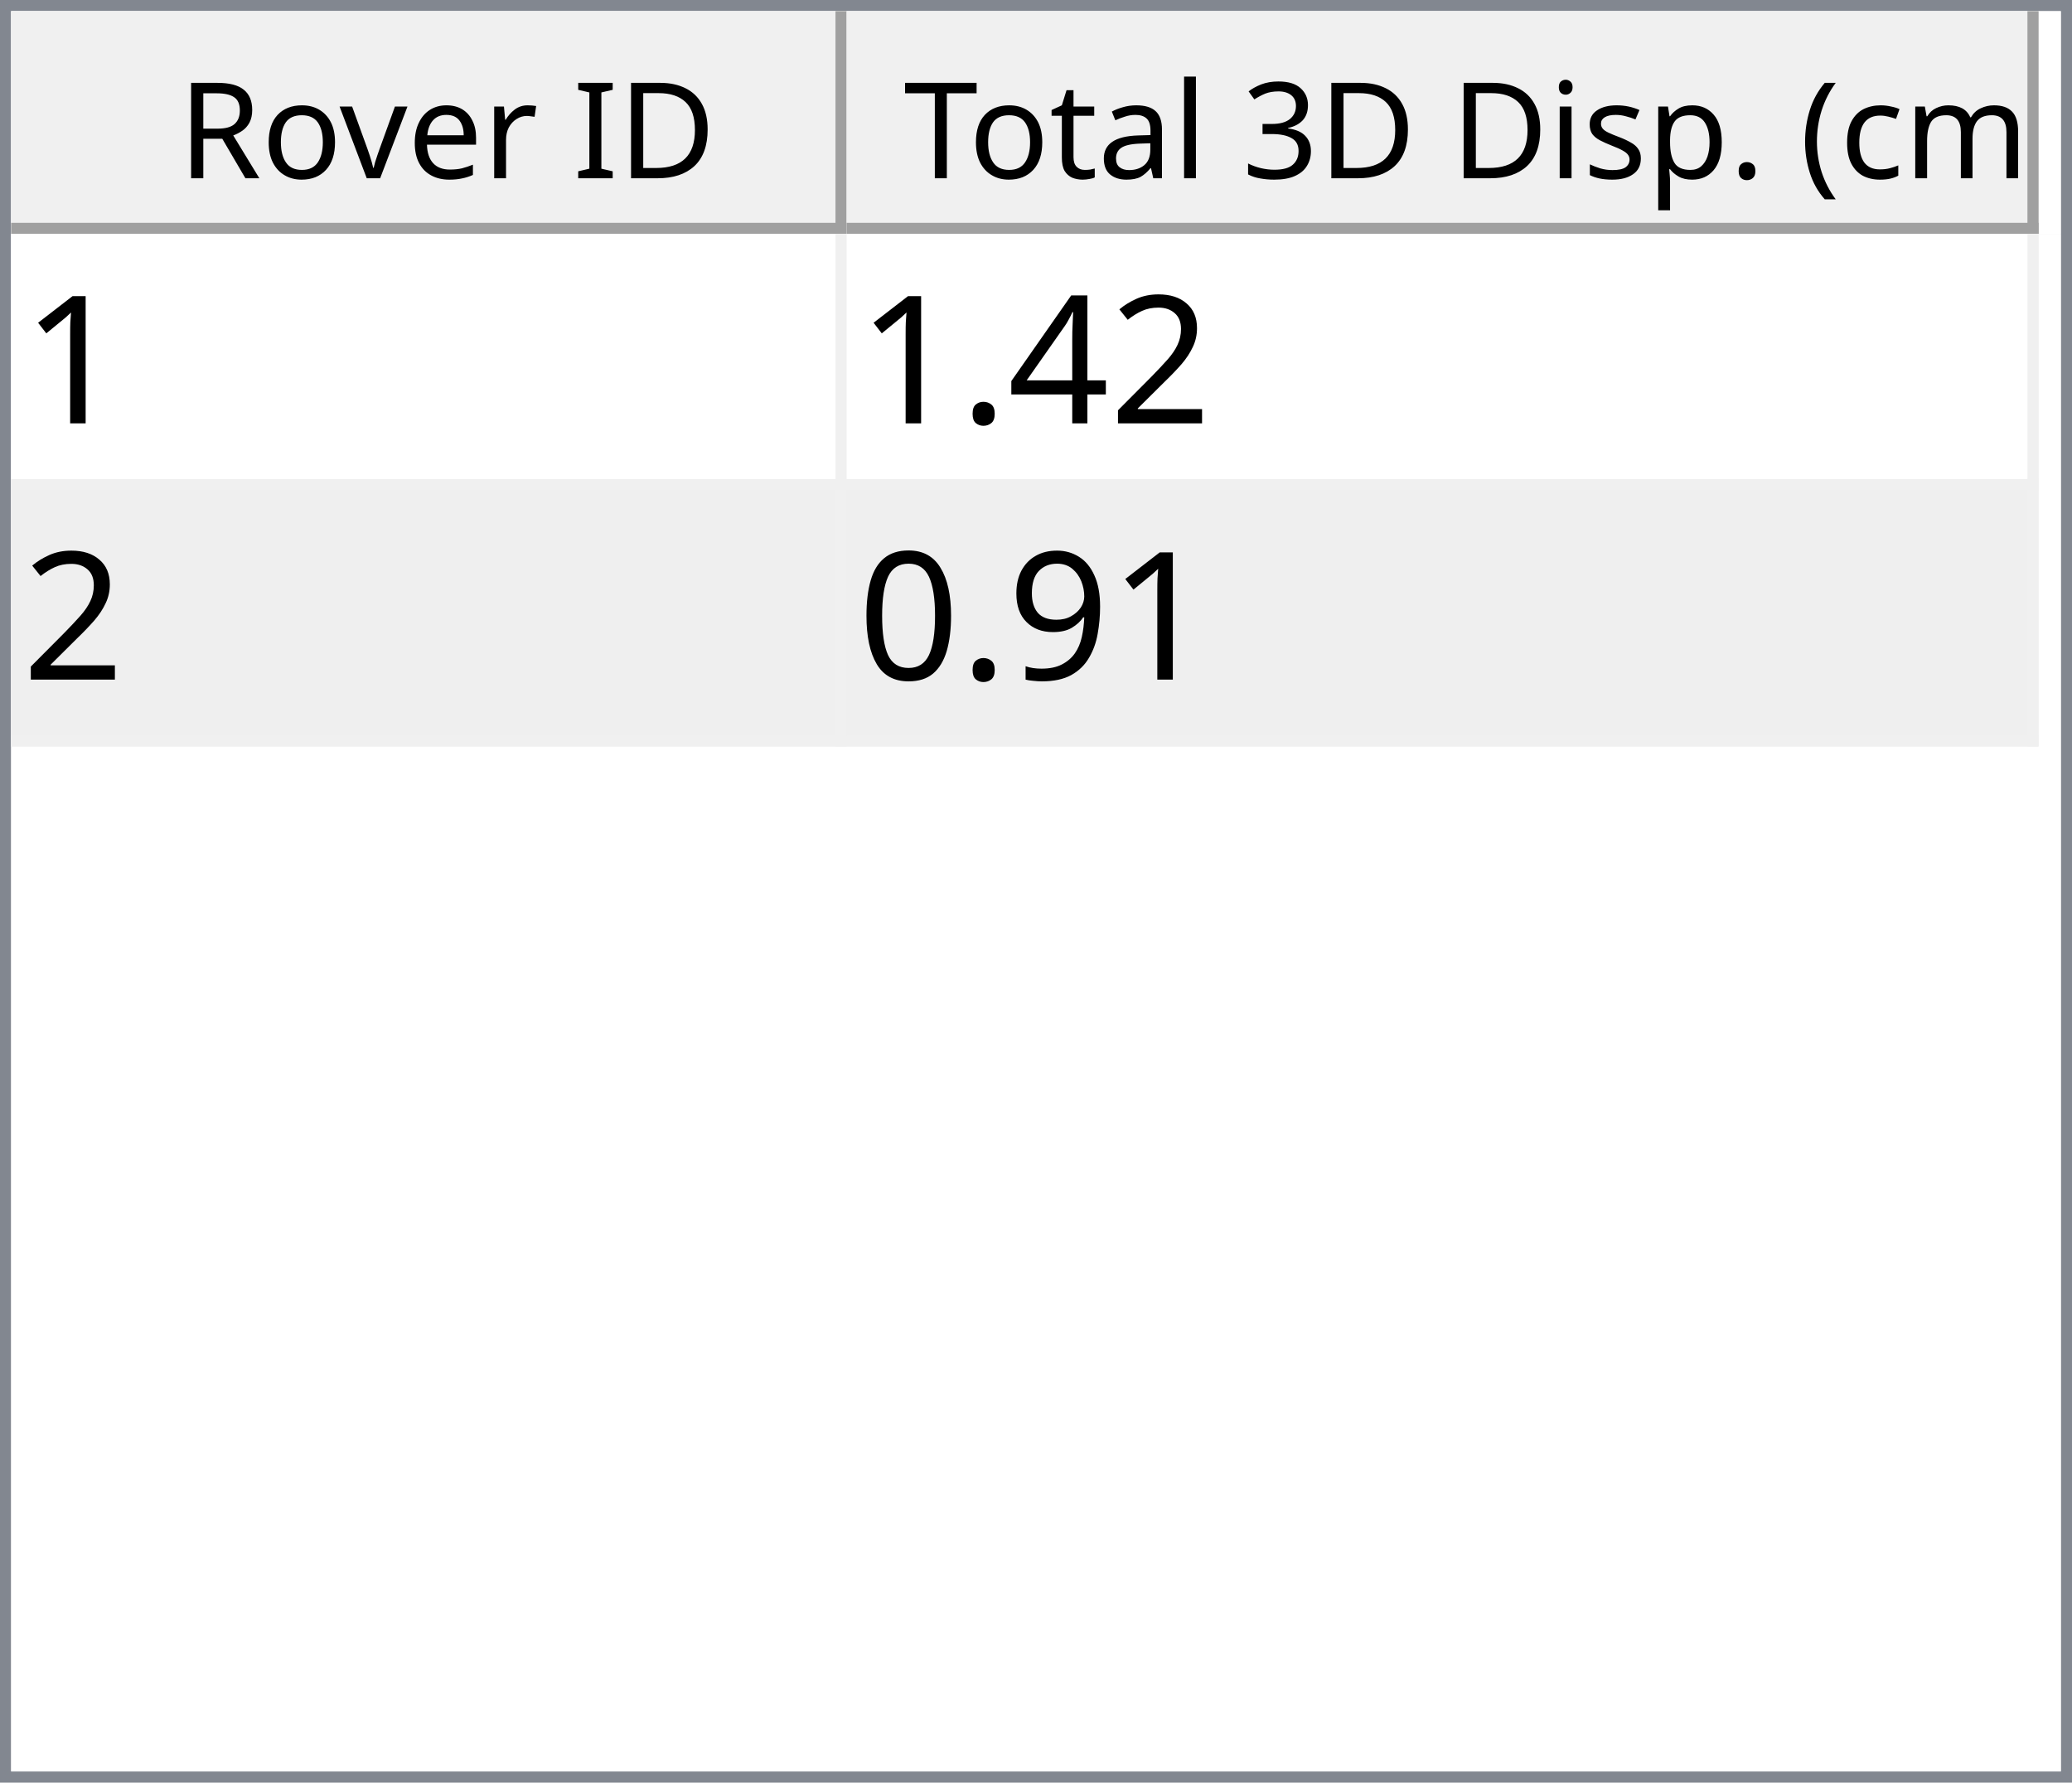
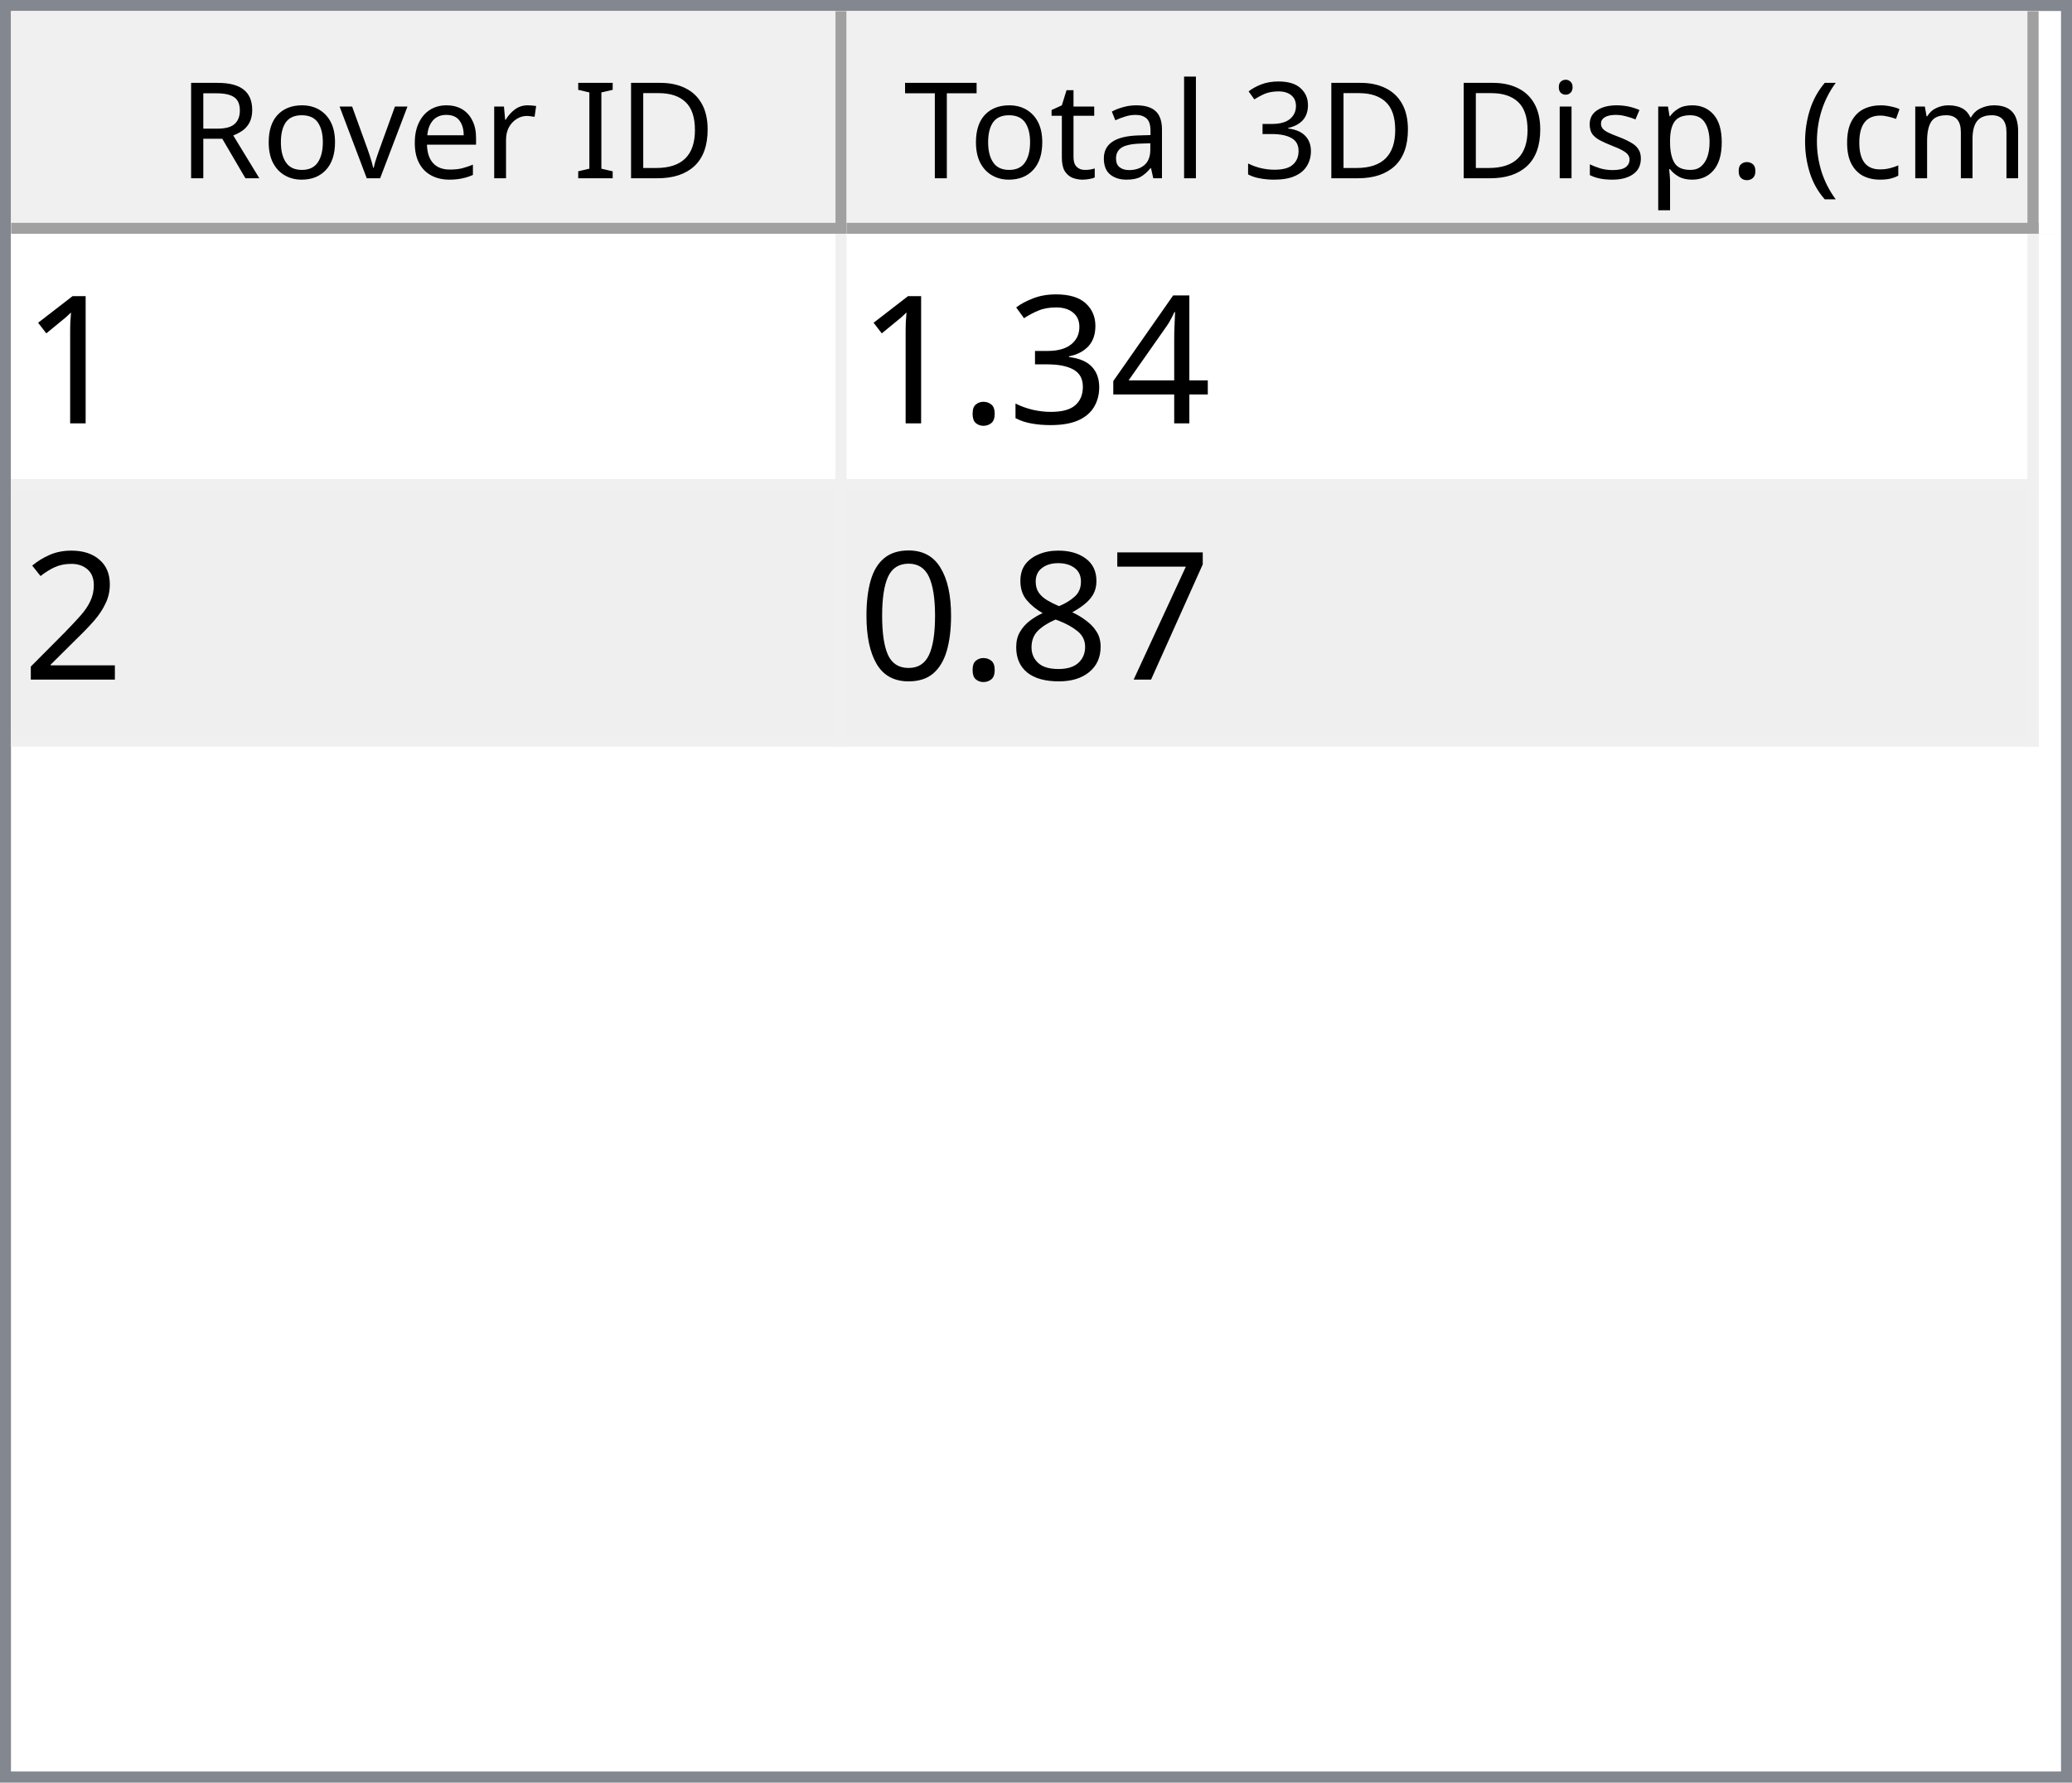
<svg xmlns="http://www.w3.org/2000/svg" style="fill-opacity:1; color-rendering:auto; color-interpolation:auto; text-rendering:auto; stroke:black; stroke-linecap:square; stroke-miterlimit:10; shape-rendering:auto; stroke-opacity:1; fill:black; stroke-dasharray:none; font-weight:normal; stroke-width:1; font-family:'Dialog'; font-style:normal; stroke-linejoin:miter; font-size:12px; stroke-dashoffset:0; image-rendering:auto;" width="186" height="160">
  <defs id="genericDefs" />
  <g>
    <defs id="defs1">
      <clipPath clipPathUnits="userSpaceOnUse" id="clipPath1">
        <path d="M0 0 L186 0 L186 160 L0 160 L0 0 Z" />
      </clipPath>
      <clipPath clipPathUnits="userSpaceOnUse" id="clipPath2">
        <path d="M0 0 L0 160 L186 160 L186 0 Z" />
      </clipPath>
      <clipPath clipPathUnits="userSpaceOnUse" id="clipPath3">
        <path d="M0 0 L0 20 L184 20 L184 0 Z" />
      </clipPath>
      <clipPath clipPathUnits="userSpaceOnUse" id="clipPath4">
        <path d="M0 0 L0 20 L75 20 L75 0 Z" />
      </clipPath>
      <clipPath clipPathUnits="userSpaceOnUse" id="clipPath5">
        <path d="M1 1 L1 19 L74 19 L74 1 Z" />
      </clipPath>
      <clipPath clipPathUnits="userSpaceOnUse" id="clipPath6">
        <path d="M0 0 L0 18 L73 18 L73 0 Z" />
      </clipPath>
      <clipPath clipPathUnits="userSpaceOnUse" id="clipPath7">
        <path d="M-0.5 -0.5 L-0.5 19.5 L74.5 19.5 L74.5 -0.5 Z" />
      </clipPath>
      <clipPath clipPathUnits="userSpaceOnUse" id="clipPath8">
        <path d="M0 0 L0 20 L107 20 L107 0 Z" />
      </clipPath>
      <clipPath clipPathUnits="userSpaceOnUse" id="clipPath9">
        <path d="M1 1 L1 19 L106 19 L106 1 Z" />
      </clipPath>
      <clipPath clipPathUnits="userSpaceOnUse" id="clipPath10">
        <path d="M0 0 L0 18 L105 18 L105 0 Z" />
      </clipPath>
      <clipPath clipPathUnits="userSpaceOnUse" id="clipPath11">
        <path d="M-0.5 -0.5 L-0.5 19.5 L106.5 19.5 L106.5 -0.5 Z" />
      </clipPath>
      <clipPath clipPathUnits="userSpaceOnUse" id="clipPath12">
        <path d="M0 0 L0 138 L184 138 L184 0 Z" />
      </clipPath>
      <clipPath clipPathUnits="userSpaceOnUse" id="clipPath13">
        <path d="M0 0 L0 46 L182 46 L182 0 Z" />
      </clipPath>
      <clipPath clipPathUnits="userSpaceOnUse" id="clipPath14">
        <path d="M-0.5 -0.5 L-0.5 45.5 L181.5 45.5 L181.5 -0.5 Z" />
      </clipPath>
      <clipPath clipPathUnits="userSpaceOnUse" id="clipPath15">
        <path d="M0 0 L0 22 L74 22 L74 0 Z" />
      </clipPath>
      <clipPath clipPathUnits="userSpaceOnUse" id="clipPath16">
        <path d="M0 0 L0 22 L106 22 L106 0 Z" />
      </clipPath>
      <font horiz-adv-x="64.551" id="font1">
        <font-face ascent="107.91" descent="25.098" units-per-em="100" style="font-style:normal; font-family:Segoe UI; font-weight:normal;" />
        <missing-glyph horiz-adv-x="64.551" d="M8.109 0 L8.109 68.266 L56.453 68.266 L56.453 0 L8.109 0 ZM15.328 7.234 L49.219 7.234 L49.219 61.031 L15.328 61.031 L15.328 7.234 Z" />
        <glyph unicode="D" horiz-adv-x="70.117" d="M9.188 0 L9.188 70.016 L28.516 70.016 Q65.531 70.016 65.531 35.891 Q65.531 19.672 55.25 9.836 Q44.969 0 27.734 0 L9.188 0 ZM17.391 62.594 L17.391 7.422 L27.828 7.422 Q41.609 7.422 49.273 14.797 Q56.938 22.172 56.938 35.688 Q56.938 62.594 28.328 62.594 L17.391 62.594 Z" />
        <glyph unicode="I" horiz-adv-x="26.611" d="M17.391 0 L9.188 0 L9.188 70.016 L17.391 70.016 L17.391 0 Z" />
        <glyph unicode=" " horiz-adv-x="27.393" d="" />
        <glyph unicode="r" horiz-adv-x="34.766" d="M34.188 41.891 Q32.078 43.5 28.125 43.5 Q23 43.5 19.555 38.672 Q16.109 33.844 16.109 25.484 L16.109 0 L8.109 0 L8.109 50 L16.109 50 L16.109 39.703 L16.312 39.703 Q18.016 44.969 21.531 47.922 Q25.047 50.875 29.391 50.875 Q32.516 50.875 34.188 50.203 L34.188 41.891 Z" />
        <glyph unicode="e" horiz-adv-x="52.295" d="M48.297 23 L12.984 23 Q13.188 14.656 17.484 10.109 Q21.781 5.562 29.297 5.562 Q37.75 5.562 44.828 11.141 L44.828 3.609 Q38.234 -1.172 27.391 -1.172 Q16.797 -1.172 10.742 5.641 Q4.688 12.453 4.688 24.812 Q4.688 36.469 11.305 43.82 Q17.922 51.172 27.734 51.172 Q37.547 51.172 42.922 44.828 Q48.297 38.484 48.297 27.203 L48.297 23 ZM40.094 29.781 Q40.047 36.719 36.75 40.578 Q33.453 44.438 27.594 44.438 Q21.922 44.438 17.969 40.383 Q14.016 36.328 13.094 29.781 L40.094 29.781 Z" />
        <glyph unicode="v" horiz-adv-x="47.9" d="M47.406 50 L27.484 0 L19.625 0 L0.688 50 L9.469 50 L22.172 13.672 Q23.578 9.672 23.922 6.688 L24.125 6.688 Q24.609 10.453 25.688 13.484 L38.969 50 L47.406 50 Z" />
        <glyph unicode="o" horiz-adv-x="58.594" d="M29 -1.172 Q17.922 -1.172 11.305 5.836 Q4.688 12.844 4.688 24.422 Q4.688 37.016 11.57 44.094 Q18.453 51.172 30.172 51.172 Q41.359 51.172 47.633 44.289 Q53.906 37.406 53.906 25.203 Q53.906 13.234 47.141 6.031 Q40.375 -1.172 29 -1.172 ZM29.594 44.438 Q21.875 44.438 17.383 39.188 Q12.891 33.938 12.891 24.703 Q12.891 15.828 17.43 10.695 Q21.969 5.562 29.594 5.562 Q37.359 5.562 41.531 10.594 Q45.703 15.625 45.703 24.906 Q45.703 34.281 41.531 39.359 Q37.359 44.438 29.594 44.438 Z" />
        <glyph unicode="R" horiz-adv-x="59.814" d="M59.375 0 L49.609 0 L37.891 19.625 Q36.281 22.359 34.766 24.289 Q33.25 26.219 31.664 27.438 Q30.078 28.656 28.25 29.219 Q26.422 29.781 24.125 29.781 L17.391 29.781 L17.391 0 L9.188 0 L9.188 70.016 L30.078 70.016 Q34.672 70.016 38.555 68.867 Q42.438 67.719 45.289 65.375 Q48.141 63.031 49.758 59.547 Q51.375 56.062 51.375 51.375 Q51.375 47.703 50.273 44.656 Q49.172 41.609 47.148 39.211 Q45.125 36.812 42.266 35.133 Q39.406 33.453 35.844 32.516 L35.844 32.328 Q37.594 31.547 38.891 30.547 Q40.188 29.547 41.359 28.18 Q42.531 26.812 43.68 25.078 Q44.828 23.344 46.234 21.047 L59.375 0 ZM17.391 62.594 L17.391 37.203 L28.516 37.203 Q31.594 37.203 34.203 38.133 Q36.812 39.062 38.719 40.797 Q40.625 42.531 41.703 45.047 Q42.781 47.562 42.781 50.688 Q42.781 56.297 39.141 59.445 Q35.5 62.594 28.609 62.594 L17.391 62.594 Z" />
        <glyph unicode=")" horiz-adv-x="30.176" d="M8.297 -15.922 L1.172 -15.922 Q16.406 2.344 16.406 26.812 Q16.406 51.469 1.078 70.016 L8.297 70.016 Q23.531 52.156 23.531 26.703 Q23.531 1.375 8.297 -15.922 Z" />
        <glyph unicode="m" horiz-adv-x="86.133" d="M79.109 0 L71.094 0 L71.094 28.719 Q71.094 37.016 68.531 40.727 Q65.969 44.438 59.906 44.438 Q54.781 44.438 51.195 39.75 Q47.609 35.062 47.609 28.516 L47.609 0 L39.594 0 L39.594 29.688 Q39.594 44.438 28.219 44.438 Q22.953 44.438 19.531 40.016 Q16.109 35.594 16.109 28.516 L16.109 0 L8.109 0 L8.109 50 L16.109 50 L16.109 42.094 L16.312 42.094 Q21.625 51.172 31.844 51.172 Q36.969 51.172 40.773 48.312 Q44.578 45.453 46 40.828 Q51.562 51.172 62.594 51.172 Q79.109 51.172 79.109 30.812 L79.109 0 Z" />
        <glyph unicode="c" horiz-adv-x="46.191" d="M42.188 2.297 Q36.422 -1.172 28.516 -1.172 Q17.828 -1.172 11.258 5.789 Q4.688 12.75 4.688 23.828 Q4.688 36.188 11.766 43.68 Q18.844 51.172 30.672 51.172 Q37.25 51.172 42.281 48.734 L42.281 40.531 Q36.719 44.438 30.375 44.438 Q22.703 44.438 17.797 38.945 Q12.891 33.453 12.891 24.516 Q12.891 15.719 17.508 10.641 Q22.125 5.562 29.891 5.562 Q36.422 5.562 42.188 9.906 L42.188 2.297 Z" />
        <glyph unicode="(" horiz-adv-x="30.176" d="M29.109 -15.922 L21.969 -15.922 Q6.844 1.375 6.844 26.703 Q6.844 52.156 21.969 70.016 L29.203 70.016 Q13.875 51.469 13.875 26.812 Q13.875 2.344 29.109 -15.922 Z" />
        <glyph unicode="." horiz-adv-x="21.68" d="M10.891 -1.078 Q8.641 -1.078 7.055 0.539 Q5.469 2.156 5.469 4.391 Q5.469 6.641 7.055 8.273 Q8.641 9.906 10.891 9.906 Q13.188 9.906 14.797 8.273 Q16.406 6.641 16.406 4.391 Q16.406 2.156 14.797 0.539 Q13.188 -1.078 10.891 -1.078 Z" />
        <glyph unicode="p" horiz-adv-x="58.789" d="M16.312 7.234 L16.109 7.234 L16.109 -23 L8.109 -23 L8.109 50 L16.109 50 L16.109 41.219 L16.312 41.219 Q22.219 51.172 33.594 51.172 Q43.266 51.172 48.688 44.461 Q54.109 37.75 54.109 26.469 Q54.109 13.922 48 6.375 Q41.891 -1.172 31.297 -1.172 Q21.578 -1.172 16.312 7.234 ZM16.109 27.391 L16.109 20.406 Q16.109 14.203 20.141 9.883 Q24.172 5.562 30.375 5.562 Q37.641 5.562 41.773 11.133 Q45.906 16.703 45.906 26.609 Q45.906 34.969 42.047 39.703 Q38.188 44.438 31.594 44.438 Q24.609 44.438 20.359 39.578 Q16.109 34.719 16.109 27.391 Z" />
        <glyph unicode="s" horiz-adv-x="42.432" d="M5.078 1.812 L5.078 10.406 Q11.625 5.562 19.484 5.562 Q30.031 5.562 30.031 12.594 Q30.031 14.594 29.125 15.992 Q28.219 17.391 26.68 18.461 Q25.141 19.531 23.07 20.383 Q21 21.234 18.609 22.172 Q15.281 23.484 12.766 24.828 Q10.25 26.172 8.57 27.859 Q6.891 29.547 6.031 31.695 Q5.172 33.844 5.172 36.719 Q5.172 40.234 6.789 42.945 Q8.406 45.656 11.086 47.484 Q13.766 49.312 17.211 50.242 Q20.656 51.172 24.312 51.172 Q30.812 51.172 35.938 48.922 L35.938 40.828 Q30.422 44.438 23.25 44.438 Q21 44.438 19.195 43.922 Q17.391 43.406 16.094 42.477 Q14.797 41.547 14.086 40.258 Q13.375 38.969 13.375 37.406 Q13.375 35.453 14.086 34.133 Q14.797 32.812 16.164 31.789 Q17.531 30.766 19.484 29.938 Q21.438 29.109 23.922 28.125 Q27.25 26.859 29.883 25.516 Q32.516 24.172 34.375 22.484 Q36.234 20.797 37.234 18.602 Q38.234 16.406 38.234 13.375 Q38.234 9.672 36.602 6.938 Q34.969 4.203 32.234 2.398 Q29.5 0.594 25.93 -0.289 Q22.359 -1.172 18.453 -1.172 Q10.75 -1.172 5.078 1.812 Z" />
        <glyph unicode="i" horiz-adv-x="24.219" d="M12.203 62.703 Q10.062 62.703 8.547 64.164 Q7.031 65.625 7.031 67.875 Q7.031 70.125 8.547 71.609 Q10.062 73.094 12.203 73.094 Q14.406 73.094 15.945 71.609 Q17.484 70.125 17.484 67.875 Q17.484 65.719 15.945 64.211 Q14.406 62.703 12.203 62.703 ZM16.109 0 L8.109 0 L8.109 50 L16.109 50 L16.109 0 Z" />
        <glyph unicode="3" horiz-adv-x="53.906" d="M46.531 19.828 Q46.531 15.094 44.75 11.211 Q42.969 7.328 39.719 4.57 Q36.469 1.812 31.93 0.297 Q27.391 -1.219 21.922 -1.219 Q11.922 -1.219 6 2.594 L6 11.188 Q13.094 5.609 22.219 5.609 Q25.875 5.609 28.828 6.539 Q31.781 7.469 33.906 9.227 Q36.031 10.984 37.18 13.477 Q38.328 15.969 38.328 19.094 Q38.328 32.812 18.797 32.812 L12.984 32.812 L12.984 39.594 L18.5 39.594 Q35.797 39.594 35.797 52.484 Q35.797 64.406 22.609 64.406 Q15.188 64.406 8.688 59.422 L8.688 67.188 Q15.375 71.188 24.609 71.188 Q29 71.188 32.57 69.969 Q36.141 68.75 38.68 66.555 Q41.219 64.359 42.609 61.281 Q44 58.203 44 54.5 Q44 40.672 30.031 36.719 L30.031 36.531 Q33.594 36.141 36.625 34.797 Q39.656 33.453 41.852 31.305 Q44.047 29.156 45.289 26.25 Q46.531 23.344 46.531 19.828 Z" />
        <glyph unicode="l" horiz-adv-x="24.219" d="M16.109 0 L8.109 0 L8.109 74.031 L16.109 74.031 L16.109 0 Z" />
        <glyph unicode="a" horiz-adv-x="50.879" d="M43.891 0 L35.891 0 L35.891 7.812 L35.688 7.812 Q30.469 -1.172 20.312 -1.172 Q12.844 -1.172 8.617 2.781 Q4.391 6.734 4.391 13.281 Q4.391 27.297 20.906 29.594 L35.891 31.688 Q35.891 44.438 25.594 44.438 Q16.547 44.438 9.281 38.281 L9.281 46.484 Q16.656 51.172 26.266 51.172 Q43.891 51.172 43.891 32.516 L43.891 0 ZM35.891 25.297 L23.828 23.641 Q18.266 22.859 15.43 20.875 Q12.594 18.891 12.594 13.875 Q12.594 10.203 15.211 7.883 Q17.828 5.562 22.172 5.562 Q28.125 5.562 32.008 9.742 Q35.891 13.922 35.891 20.312 L35.891 25.297 Z" />
        <glyph unicode="t" horiz-adv-x="33.887" d="M31.297 0.484 Q28.469 -1.078 23.828 -1.078 Q10.688 -1.078 10.688 13.578 L10.688 43.172 L2.094 43.172 L2.094 50 L10.688 50 L10.688 62.203 L18.703 64.797 L18.703 50 L31.297 50 L31.297 43.172 L18.703 43.172 L18.703 14.984 Q18.703 9.969 20.414 7.82 Q22.125 5.672 26.078 5.672 Q29.109 5.672 31.297 7.328 L31.297 0.484 Z" />
        <glyph unicode="T" horiz-adv-x="52.393" d="M50.594 62.594 L30.375 62.594 L30.375 0 L22.172 0 L22.172 62.594 L2 62.594 L2 70.016 L50.594 70.016 L50.594 62.594 Z" />
      </font>
      <font horiz-adv-x="75.0" id="font2">
        <font-face ascent="100.537" descent="21.973" units-per-em="100" style="font-style:normal; font-family:sans-serif; font-weight:normal;" />
        <missing-glyph horiz-adv-x="75.0" d="M12.5 0 L12.5 62.5 L62.5 62.5 L62.5 0 L12.5 0 ZM14.062 1.562 L60.938 1.562 L60.938 60.938 L14.062 60.938 L14.062 1.562 Z" />
        <glyph unicode="1" horiz-adv-x="55.615" d="M37.25 0 L28.469 0 L28.469 56 Q25.297 52.984 20.141 49.953 Q14.984 46.922 10.891 45.406 L10.891 53.906 Q18.266 57.375 23.781 62.305 Q29.297 67.234 31.594 71.875 L37.25 71.875 L37.25 0 Z" />
+         <glyph unicode="4" horiz-adv-x="55.615" d="M32.328 0 L32.328 17.141 L1.266 17.141 L1.266 25.203 L33.938 71.578 L41.109 71.578 L41.109 25.203 L50.781 25.203 L50.781 17.141 L41.109 17.141 L41.109 0 L32.328 0 ZM32.328 25.203 L32.328 57.469 L9.906 25.203 L32.328 25.203 Z" />
+         <glyph unicode="3" horiz-adv-x="55.615" d="M4.203 18.891 L12.984 20.062 Q14.5 12.594 18.141 9.297 Q21.781 6 27 6 Q33.203 6 37.477 10.297 Q41.75 14.594 41.75 20.953 Q41.75 27 37.797 30.93 Q33.844 34.859 27.734 34.859 Q25.25 34.859 21.531 33.891 L22.516 41.609 Q23.391 41.5 23.922 41.5 Q29.547 41.5 34.039 44.43 Q38.531 47.359 38.531 53.469 Q38.531 58.297 35.258 61.477 Q31.984 64.656 26.812 64.656 Q21.688 64.656 18.266 61.43 Q14.844 58.203 13.875 51.766 L5.078 53.328 Q6.688 62.156 12.398 67.016 Q18.109 71.875 26.609 71.875 Q32.469 71.875 37.398 69.359 Q42.328 66.844 44.945 62.5 Q47.562 58.156 47.562 53.266 Q47.562 48.641 45.07 44.828 Q42.578 41.016 37.703 38.766 Q44.047 37.312 47.562 32.695 Q51.078 28.078 51.078 21.141 Q51.078 11.766 44.242 5.25 Q37.406 -1.266 26.953 -1.266 Q17.531 -1.266 11.305 4.352 Q5.078 9.969 4.203 18.891 Z" />
+         <glyph unicode="." horiz-adv-x="27.783" d="M9.078 0 L9.078 10.016 L19.094 10.016 L19.094 0 L9.078 0 Z" />
        <glyph unicode="2" horiz-adv-x="55.615" d="M50.344 8.453 L50.344 0 L3.031 0 Q2.938 3.172 4.047 6.109 Q5.859 10.938 9.836 15.625 Q13.812 20.312 21.344 26.469 Q33.016 36.031 37.117 41.625 Q41.219 47.219 41.219 52.203 Q41.219 57.422 37.477 61.008 Q33.734 64.594 27.734 64.594 Q21.391 64.594 17.578 60.789 Q13.766 56.984 13.719 50.25 L4.688 51.172 Q5.609 61.281 11.664 66.578 Q17.719 71.875 27.938 71.875 Q38.234 71.875 44.242 66.164 Q50.25 60.453 50.25 52 Q50.25 47.703 48.492 43.555 Q46.734 39.406 42.656 34.812 Q38.578 30.219 29.109 22.219 Q21.188 15.578 18.945 13.211 Q16.703 10.844 15.234 8.453 L50.344 8.453 Z" />
-         <glyph unicode="4" horiz-adv-x="55.615" d="M32.328 0 L32.328 17.141 L1.266 17.141 L1.266 25.203 L33.938 71.578 L41.109 71.578 L41.109 25.203 L50.781 25.203 L50.781 17.141 L41.109 17.141 L41.109 0 L32.328 0 ZM32.328 25.203 L32.328 57.469 L9.906 25.203 L32.328 25.203 Z" />
-         <glyph unicode="." horiz-adv-x="27.783" d="M9.078 0 L9.078 10.016 L19.094 10.016 L19.094 0 L9.078 0 Z" />
-         <glyph unicode="9" horiz-adv-x="55.615" d="M5.469 16.547 L13.922 17.328 Q14.984 11.375 18.016 8.688 Q21.047 6 25.781 6 Q29.828 6 32.883 7.859 Q35.938 9.719 37.891 12.82 Q39.844 15.922 41.164 21.195 Q42.484 26.469 42.484 31.938 Q42.484 32.516 42.438 33.688 Q39.797 29.5 35.234 26.883 Q30.672 24.266 25.344 24.266 Q16.453 24.266 10.305 30.711 Q4.156 37.156 4.156 47.703 Q4.156 58.594 10.578 65.234 Q17 71.875 26.656 71.875 Q33.641 71.875 39.43 68.117 Q45.219 64.359 48.219 57.398 Q51.219 50.438 51.219 37.25 Q51.219 23.531 48.242 15.406 Q45.266 7.281 39.383 3.031 Q33.5 -1.219 25.594 -1.219 Q17.188 -1.219 11.867 3.445 Q6.547 8.109 5.469 16.547 ZM41.453 48.141 Q41.453 55.719 37.43 60.156 Q33.406 64.594 27.734 64.594 Q21.875 64.594 17.531 59.812 Q13.188 55.031 13.188 47.406 Q13.188 40.578 17.312 36.305 Q21.438 32.031 27.484 32.031 Q33.594 32.031 37.523 36.305 Q41.453 40.578 41.453 48.141 Z" />
+         <glyph unicode="7" horiz-adv-x="55.615" d="M4.734 62.203 L4.734 70.656 L51.078 70.656 L51.078 63.812 Q44.234 56.547 37.523 44.484 Q30.812 32.422 27.156 19.672 Q24.516 10.688 23.781 0 L14.75 0 Q14.891 8.453 18.062 20.414 Q21.234 32.375 27.172 43.484 Q33.109 54.594 39.797 62.203 L4.734 62.203 Z" />
+         <glyph unicode="8" horiz-adv-x="55.615" d="M17.672 38.812 Q12.203 40.828 9.57 44.539 Q6.938 48.25 6.938 53.422 Q6.938 61.234 12.555 66.555 Q18.172 71.875 27.484 71.875 Q36.859 71.875 42.578 66.43 Q48.297 60.984 48.297 53.172 Q48.297 48.188 45.68 44.508 Q43.062 40.828 37.75 38.812 Q44.344 36.672 47.781 31.883 Q51.219 27.094 51.219 20.453 Q51.219 11.281 44.727 5.031 Q38.234 -1.219 27.641 -1.219 Q17.047 -1.219 10.547 5.055 Q4.047 11.328 4.047 20.703 Q4.047 27.688 7.594 32.398 Q11.141 37.109 17.672 38.812 ZM15.922 53.719 Q15.922 48.641 19.195 45.414 Q22.469 42.188 27.688 42.188 Q32.766 42.188 36.016 45.383 Q39.266 48.578 39.266 53.219 Q39.266 58.062 35.914 61.359 Q32.562 64.656 27.594 64.656 Q22.562 64.656 19.242 61.43 Q15.922 58.203 15.922 53.719 ZM13.094 20.656 Q13.094 16.891 14.875 13.375 Q16.656 9.859 20.172 7.93 Q23.688 6 27.734 6 Q34.031 6 38.133 10.055 Q42.234 14.109 42.234 20.359 Q42.234 26.703 38.016 30.859 Q33.797 35.016 27.438 35.016 Q21.234 35.016 17.164 30.914 Q13.094 26.812 13.094 20.656 Z" />
        <glyph unicode="0" horiz-adv-x="55.615" d="M4.156 35.297 Q4.156 48 6.766 55.742 Q9.375 63.484 14.523 67.68 Q19.672 71.875 27.484 71.875 Q33.25 71.875 37.594 69.555 Q41.938 67.234 44.773 62.867 Q47.609 58.5 49.219 52.227 Q50.828 45.953 50.828 35.297 Q50.828 22.703 48.242 14.969 Q45.656 7.234 40.508 3.008 Q35.359 -1.219 27.484 -1.219 Q17.141 -1.219 11.234 6.203 Q4.156 15.141 4.156 35.297 ZM13.188 35.297 Q13.188 17.672 17.312 11.836 Q21.438 6 27.484 6 Q33.547 6 37.672 11.859 Q41.797 17.719 41.797 35.297 Q41.797 52.984 37.672 58.789 Q33.547 64.594 27.391 64.594 Q21.344 64.594 17.719 59.469 Q13.188 52.938 13.188 35.297 Z" />
      </font>
    </defs>
    <g style="fill:white; stroke:white;">
      <rect x="0" y="0" width="186" style="clip-path:url(#clipPath1); stroke:none;" height="160" />
    </g>
    <g style="fill:white; text-rendering:optimizeSpeed; color-rendering:optimizeSpeed; image-rendering:optimizeSpeed; shape-rendering:crispEdges; stroke:white; color-interpolation:sRGB;">
      <rect x="0" width="186" height="160" y="0" style="stroke:none;" />
      <path style="stroke:none;" d="M0 160 L186 160 L186 0 L0 0 Z" />
    </g>
    <g style="fill:rgb(240,240,240); font-family:'Segoe UI'; stroke:rgb(240,240,240);">
      <rect x="0" y="0" width="186" style="clip-path:url(#clipPath2); stroke:none;" height="160" />
    </g>
    <g style="fill:rgb(130,135,144); font-family:'Segoe UI'; stroke:rgb(130,135,144);">
      <path d="M0 0 L186 0 L186 160 L0 160 L0 0 ZM1 1 L185 1 L185 159 L1 159 L1 1 Z" style="fill-rule:evenodd; clip-path:url(#clipPath2); stroke:none;" />
    </g>
    <g style="fill:white; font-family:'Segoe UI'; stroke:white;" transform="translate(1,1)">
      <rect x="0" y="0" width="184" style="clip-path:url(#clipPath3); stroke:none;" height="20" />
    </g>
    <g style="fill:rgb(240,240,240); font-family:'Segoe UI'; stroke:rgb(240,240,240);" transform="translate(1,1)">
      <rect x="0" y="0" width="75" style="clip-path:url(#clipPath4); stroke:none;" height="20" />
    </g>
    <g style="font-family:'Segoe UI';" transform="translate(2,2)">
      <text x="14" xml:space="preserve" y="14" style="clip-path:url(#clipPath6); stroke:none;">Rover ID</text>
    </g>
    <g style="fill:rgb(160,160,160); font-family:'Segoe UI'; stroke:rgb(160,160,160); stroke-linejoin:bevel;" transform="translate(1.5,1.5)">
      <line x1="74" x2="74" y1="0" style="fill:none; clip-path:url(#clipPath7);" y2="19" />
    </g>
    <g style="fill:rgb(160,160,160); font-family:'Segoe UI'; stroke:rgb(160,160,160); stroke-linejoin:bevel;" transform="matrix(1,0,0,1,1,1) translate(0.5,0.5)">
      <line x1="0" x2="74" y1="19" style="fill:none; clip-path:url(#clipPath7);" y2="19" />
    </g>
    <g style="fill:rgb(240,240,240); font-family:'Segoe UI'; stroke:rgb(240,240,240);" transform="translate(76,1)">
      <rect x="0" y="0" width="107" style="clip-path:url(#clipPath8); stroke:none;" height="20" />
    </g>
    <g style="font-family:'Segoe UI';" transform="translate(77,2)">
      <text x="1" xml:space="preserve" y="14" style="clip-path:url(#clipPath10); stroke:none;"> Total 3D Disp. (cm)</text>
    </g>
    <g style="fill:rgb(160,160,160); font-family:'Segoe UI'; stroke:rgb(160,160,160); stroke-linejoin:bevel;" transform="translate(76.5,1.5)">
      <line x1="106" x2="106" y1="0" style="fill:none; clip-path:url(#clipPath11);" y2="19" />
    </g>
    <g style="fill:rgb(160,160,160); font-family:'Segoe UI'; stroke:rgb(160,160,160); stroke-linejoin:bevel;" transform="matrix(1,0,0,1,76,1) translate(0.5,0.5)">
      <line x1="0" x2="106" y1="19" style="fill:none; clip-path:url(#clipPath11);" y2="19" />
    </g>
    <g style="fill:white; font-family:'Segoe UI'; stroke:white;" transform="translate(1,21)">
      <rect x="0" y="0" width="184" style="clip-path:url(#clipPath12); stroke:none;" height="138" />
    </g>
    <g style="fill:rgb(240,240,240); font-size:16px; font-family:sans-serif; stroke:rgb(240,240,240);" transform="translate(1,21)">
      <rect x="0" y="0" width="182" style="clip-path:url(#clipPath13); stroke:none;" height="46" />
      <line transform="translate(0.5,0.5)" x1="0" x2="181" y1="22" style="clip-path:url(#clipPath14); fill:none; stroke-linejoin:bevel;" y2="22" />
    </g>
    <g transform="matrix(1,0,0,1,1,21) translate(0.5,0.5)" style="fill:rgb(240,240,240); font-size:16px; font-family:sans-serif; stroke:rgb(240,240,240); stroke-linejoin:bevel;">
      <line x1="0" x2="181" y1="45" style="fill:none; clip-path:url(#clipPath14);" y2="45" />
    </g>
    <g transform="matrix(1,0,0,1,1,21) translate(0.5,0.5)" style="fill:rgb(240,240,240); font-size:16px; font-family:sans-serif; stroke:rgb(240,240,240); stroke-linejoin:bevel;">
      <line x1="74" x2="74" y1="0" style="fill:none; clip-path:url(#clipPath14);" y2="45" />
    </g>
    <g transform="matrix(1,0,0,1,1,21) translate(0.5,0.5)" style="fill:rgb(240,240,240); font-size:16px; font-family:sans-serif; stroke:rgb(240,240,240); stroke-linejoin:bevel;">
      <line x1="181" x2="181" y1="0" style="fill:none; clip-path:url(#clipPath14);" y2="45" />
    </g>
    <g style="fill:white; font-size:16px; font-family:sans-serif; stroke:white;" transform="matrix(1,0,0,1,1,21)">
      <rect x="0" y="0" width="74" style="clip-path:url(#clipPath15); stroke:none;" height="22" />
      <text x="1" y="17" style="fill:black; clip-path:url(#clipPath15); stroke:none;" xml:space="preserve">1</text>
    </g>
    <g style="fill:white; font-size:16px; font-family:sans-serif; stroke:white;" transform="matrix(1,0,0,1,1,21) translate(75,0)">
      <rect x="0" y="0" width="106" style="clip-path:url(#clipPath16); stroke:none;" height="22" />
-       <text x="1" y="17" style="fill:black; clip-path:url(#clipPath16); stroke:none;" xml:space="preserve">1.42</text>
+       <text x="1" y="17" style="fill:black; clip-path:url(#clipPath16); stroke:none;" xml:space="preserve">1.34</text>
    </g>
    <g style="fill:rgb(239,239,239); font-size:16px; font-family:sans-serif; stroke:rgb(239,239,239);" transform="matrix(1,0,0,1,1,21) translate(0,23)">
      <rect x="0" y="0" width="74" style="clip-path:url(#clipPath15); stroke:none;" height="22" />
      <text x="1" y="17" style="fill:black; clip-path:url(#clipPath15); stroke:none;" xml:space="preserve">2</text>
    </g>
    <g style="fill:rgb(239,239,239); font-size:16px; font-family:sans-serif; stroke:rgb(239,239,239);" transform="matrix(1,0,0,1,1,21) translate(75,23)">
      <rect x="0" y="0" width="106" style="clip-path:url(#clipPath16); stroke:none;" height="22" />
-       <text x="1" y="17" style="fill:black; clip-path:url(#clipPath16); stroke:none;" xml:space="preserve">0.91</text>
+       <text x="1" y="17" style="fill:black; clip-path:url(#clipPath16); stroke:none;" xml:space="preserve">0.87</text>
    </g>
  </g>
</svg>
